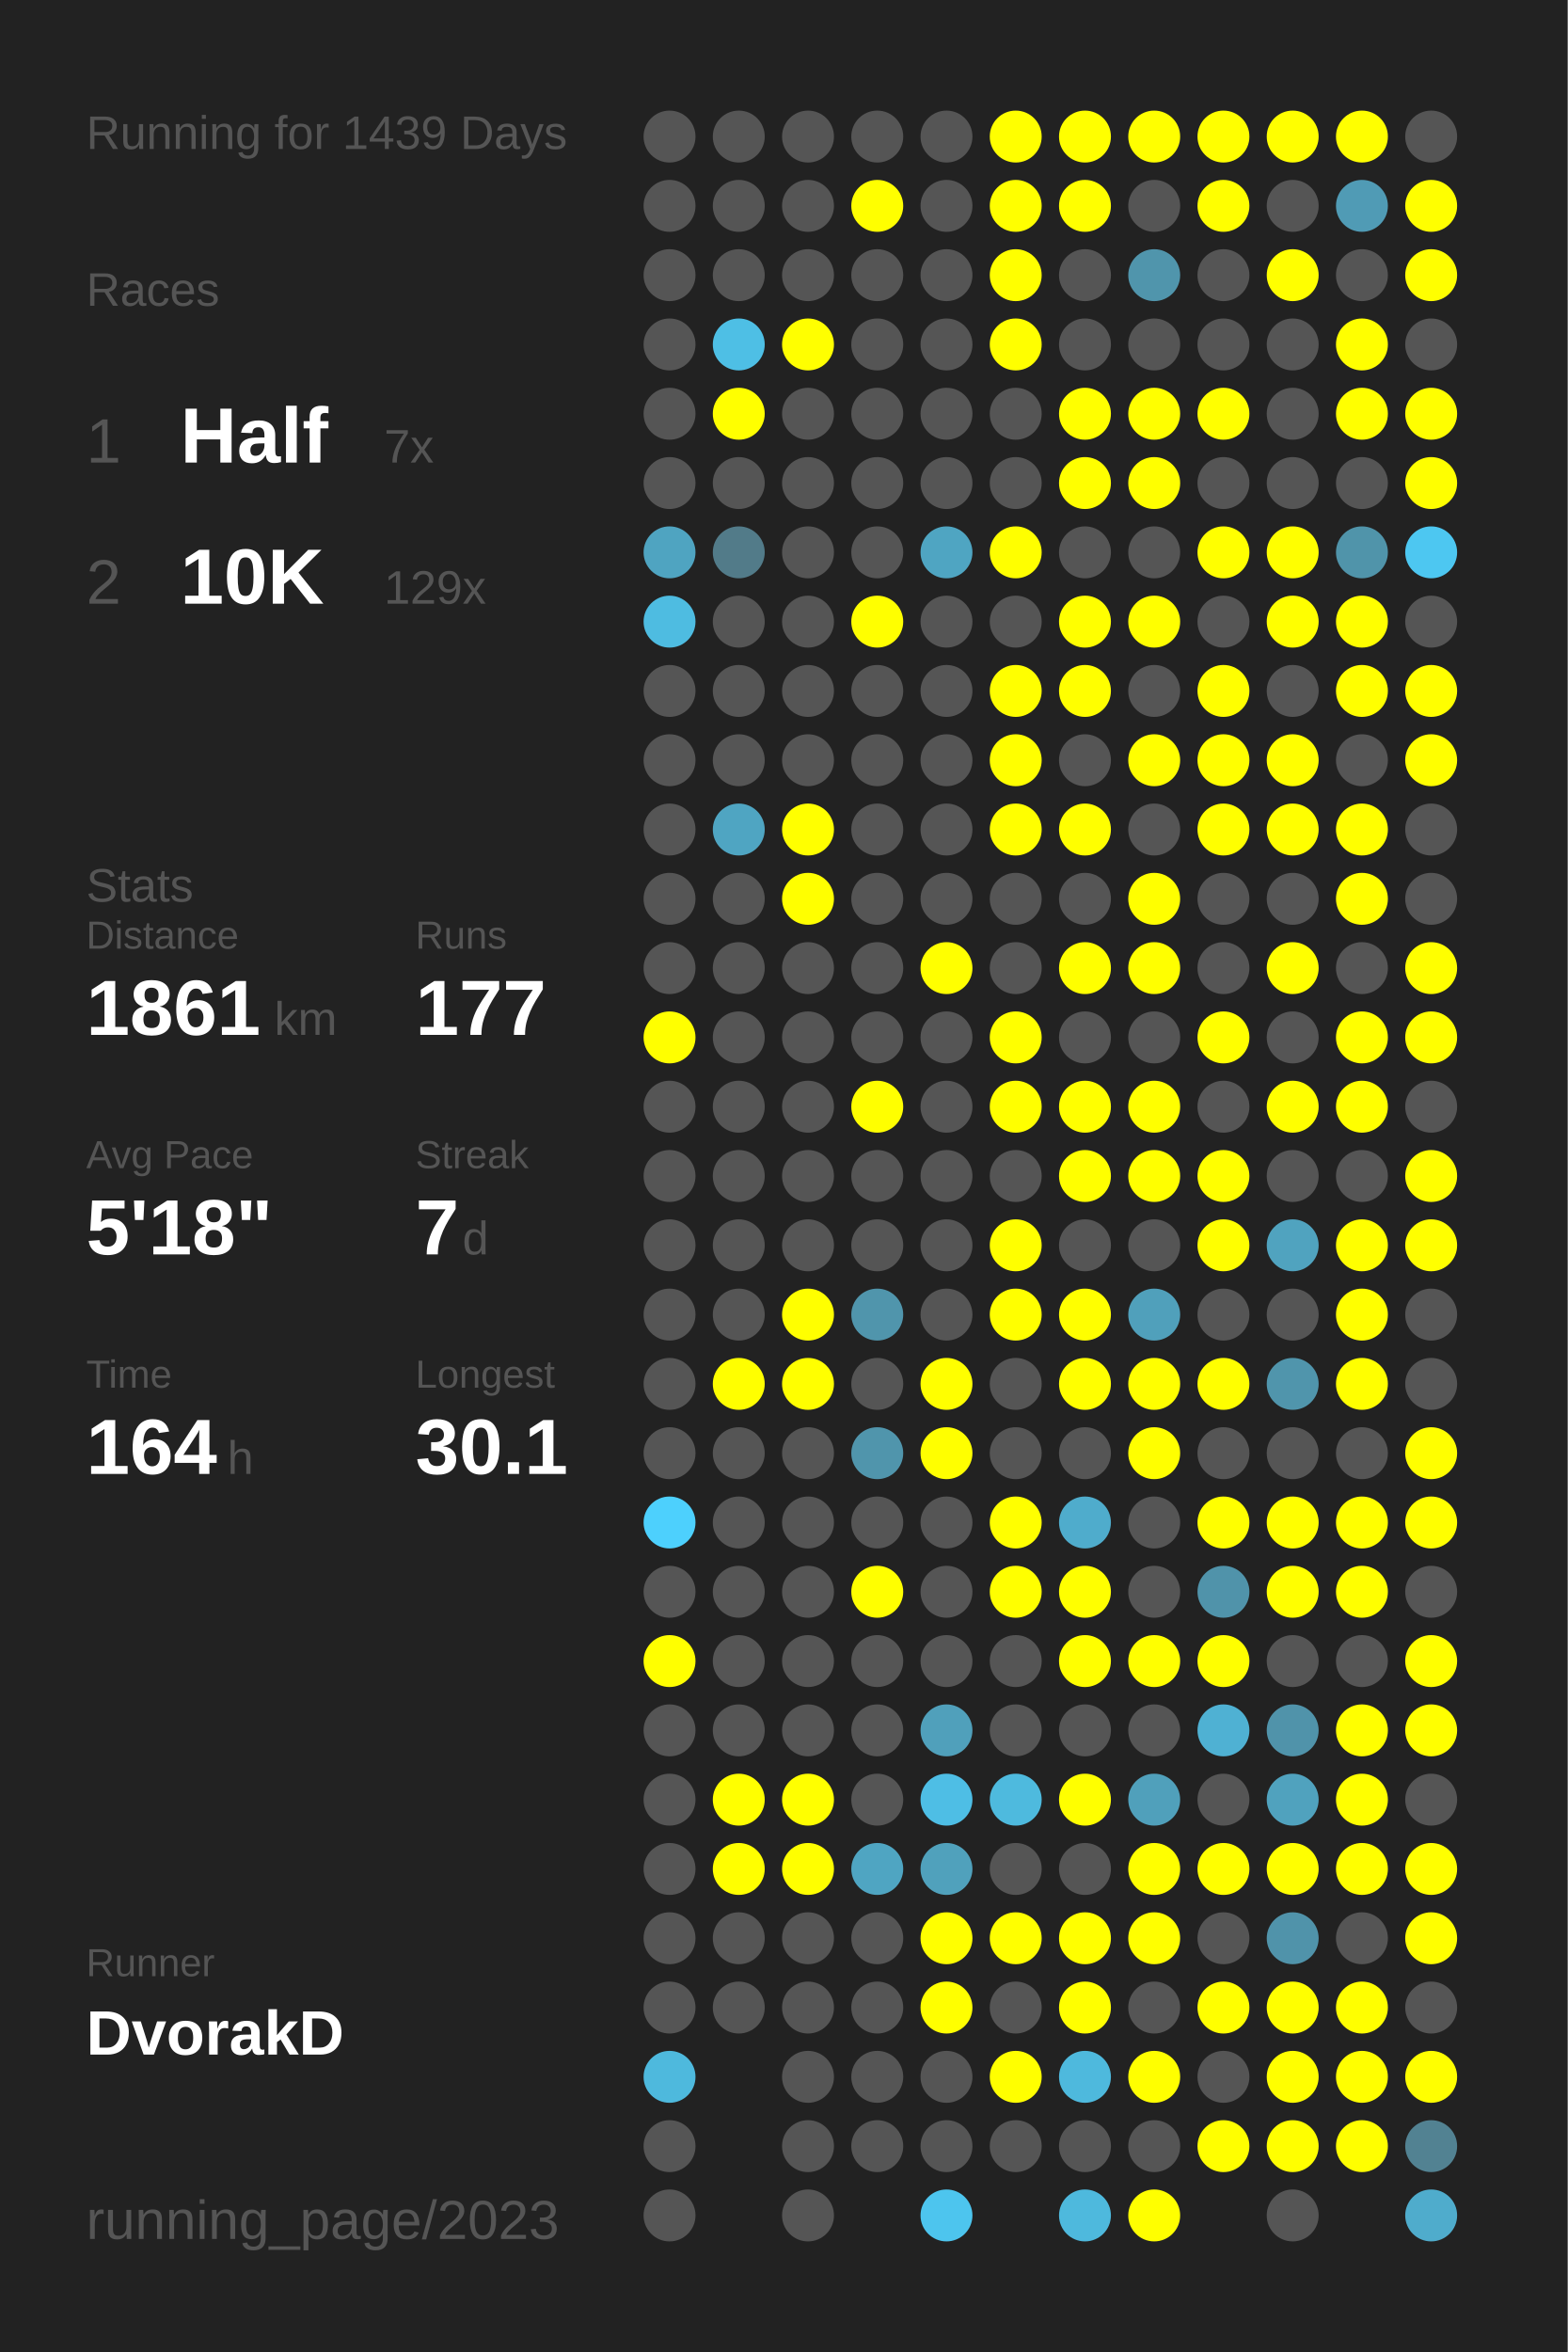
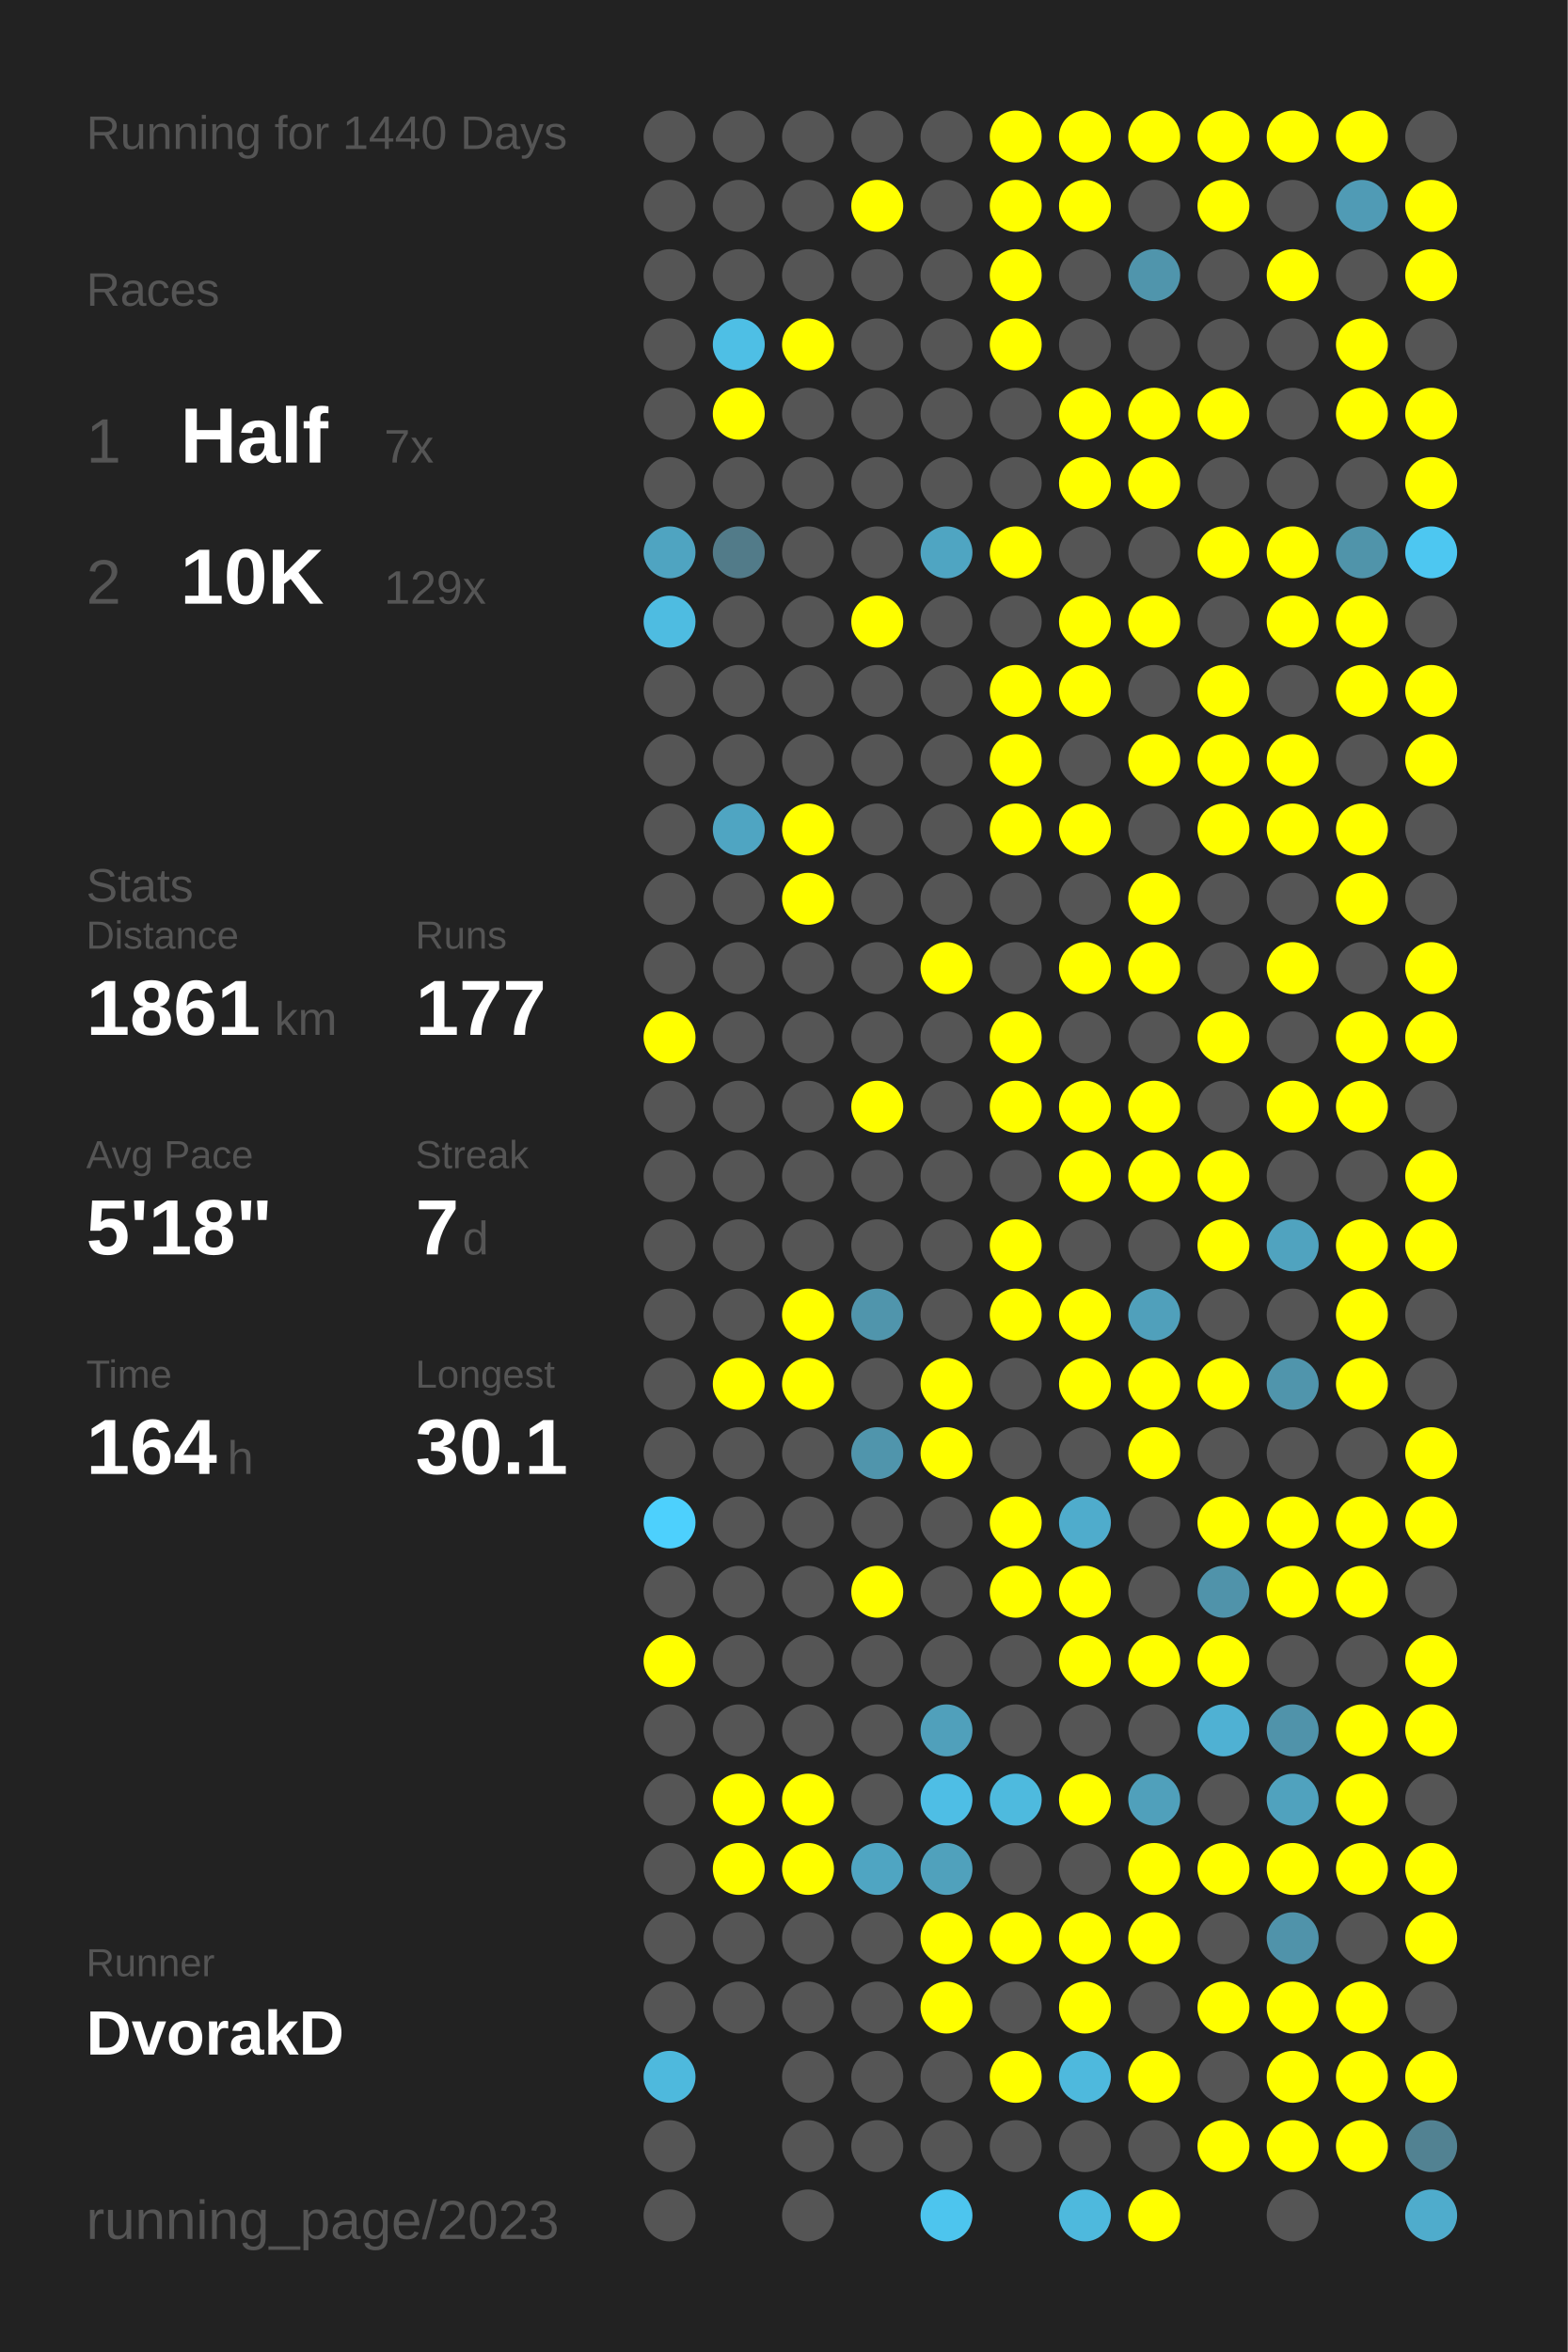
<svg xmlns="http://www.w3.org/2000/svg" baseProfile="full" height="300mm" version="1.1" viewBox="0,0,200,300" width="200mm">
  <defs />
  <rect fill="#222222" height="300" width="200" x="0" y="0" />
-   <text fill="#555555" style="font-size:6px; font-family:Arial;" x="11" y="19">Running for 1439 Days</text>
+   <text fill="#555555" style="font-size:6px; font-family:Arial;" x="11" y="19">Running for 1440 Days</text>
  <text fill="#555555" style="font-size:6px; font-family:Arial;" x="11" y="39">Races</text>
  <text fill="#555555" style="font-size:8px; font-family:Arial;" x="11" y="59">1</text>
  <text fill="#FFFFFF" style="font-size:10px; font-family:Arial; font-weight:bold;" x="23" y="59">Half</text>
  <text fill="#555555" style="font-size:6px; font-family:Arial;" x="49" y="59">7x</text>
  <text fill="#555555" style="font-size:8px; font-family:Arial;" x="11" y="77">2</text>
  <text fill="#FFFFFF" style="font-size:10px; font-family:Arial; font-weight:bold;" x="23" y="77">10K</text>
  <text fill="#555555" style="font-size:6px; font-family:Arial;" x="49" y="77">129x</text>
  <text fill="#555555" style="font-size:6px; font-family:Arial;" x="11" y="115">Stats</text>
  <text fill="#555555" style="font-size:5px; font-family:Arial;" x="11" y="121">Distance</text>
  <text fill="#FFFFFF" style="font-size:10px; font-family:Arial; font-weight:bold;" x="11" y="132">1861</text>
  <text fill="#555555" style="font-size:6px; font-family:Arial;" x="35" y="132">km</text>
  <text fill="#555555" style="font-size:5px; font-family:Arial;" x="53" y="121">Runs</text>
  <text fill="#FFFFFF" style="font-size:10px; font-family:Arial; font-weight:bold;" x="53" y="132">177</text>
  <text fill="#555555" style="font-size:5px; font-family:Arial;" x="11" y="149">Avg Pace</text>
  <text fill="#FFFFFF" style="font-size:10px; font-family:Arial; font-weight:bold;" x="11" y="160">5'18"</text>
  <text fill="#555555" style="font-size:5px; font-family:Arial;" x="53" y="149">Streak</text>
  <text fill="#FFFFFF" style="font-size:10px; font-family:Arial; font-weight:bold;" x="53" y="160">7</text>
  <text fill="#555555" style="font-size:6px; font-family:Arial;" x="59" y="160">d</text>
  <text fill="#555555" style="font-size:5px; font-family:Arial;" x="11" y="177">Time</text>
  <text fill="#FFFFFF" style="font-size:10px; font-family:Arial; font-weight:bold;" x="11" y="188">164</text>
  <text fill="#555555" style="font-size:6px; font-family:Arial;" x="29" y="188">h</text>
  <text fill="#555555" style="font-size:5px; font-family:Arial;" x="53" y="177">Longest</text>
  <text fill="#FFFFFF" style="font-size:10px; font-family:Arial; font-weight:bold;" x="53" y="188">30.1</text>
  <text fill="#555555" style="font-size:5px; font-family:Arial;" x="11" y="252.065">Runner</text>
  <text fill="#FFFFFF" style="font-size:8px; font-family:Arial; font-weight:bold;" x="11" y="262.065">DvorakD</text>
  <text fill="#555555" style="font-size:7px; font-family:Arial;" x="11" y="285.581">running_page/2023</text>
  <circle cx="85.417" cy="17.419" fill="#555555" r="3.312" />
  <circle cx="85.417" cy="26.258" fill="#555555" r="3.312" />
  <circle cx="85.417" cy="35.097" fill="#555555" r="3.312" />
  <circle cx="85.417" cy="43.935" fill="#555555" r="3.312" />
  <circle cx="85.417" cy="52.774" fill="#555555" r="3.312" />
  <circle cx="85.417" cy="61.613" fill="#555555" r="3.312" />
  <circle cx="85.417" cy="70.452" fill="#4fa4c1" r="3.312" />
  <circle cx="85.417" cy="79.29" fill="#4ebce1" r="3.312" />
  <circle cx="85.417" cy="88.129" fill="#555555" r="3.312" />
  <circle cx="85.417" cy="96.968" fill="#555555" r="3.312" />
  <circle cx="85.417" cy="105.806" fill="#555555" r="3.312" />
  <circle cx="85.417" cy="114.645" fill="#555555" r="3.312" />
  <circle cx="85.417" cy="123.484" fill="#555555" r="3.312" />
  <circle cx="85.417" cy="132.323" fill="#FFFF00" r="3.312" />
  <circle cx="85.417" cy="141.161" fill="#555555" r="3.312" />
  <circle cx="85.417" cy="150" fill="#555555" r="3.312" />
  <circle cx="85.417" cy="158.839" fill="#555555" r="3.312" />
  <circle cx="85.417" cy="167.677" fill="#555555" r="3.312" />
  <circle cx="85.417" cy="176.516" fill="#555555" r="3.312" />
  <circle cx="85.417" cy="185.355" fill="#555555" r="3.312" />
  <circle cx="85.417" cy="194.194" fill="#4dd0fd" r="3.312" />
  <circle cx="85.417" cy="203.032" fill="#555555" r="3.312" />
  <circle cx="85.417" cy="211.871" fill="#FFFF00" r="3.312" />
  <circle cx="85.417" cy="220.71" fill="#555555" r="3.312" />
  <circle cx="85.417" cy="229.548" fill="#555555" r="3.312" />
  <circle cx="85.417" cy="238.387" fill="#555555" r="3.312" />
  <circle cx="85.417" cy="247.226" fill="#555555" r="3.312" />
  <circle cx="85.417" cy="256.065" fill="#555555" r="3.312" />
  <circle cx="85.417" cy="264.903" fill="#4eb9dd" r="3.312" />
  <circle cx="85.417" cy="273.742" fill="#555555" r="3.312" />
  <circle cx="85.417" cy="282.581" fill="#555555" r="3.312" />
  <circle cx="94.25" cy="17.419" fill="#555555" r="3.312" />
  <circle cx="94.25" cy="26.258" fill="#555555" r="3.312" />
  <circle cx="94.25" cy="35.097" fill="#555555" r="3.312" />
  <circle cx="94.25" cy="43.935" fill="#4ebfe5" r="3.312" />
  <circle cx="94.25" cy="52.774" fill="#FFFF00" r="3.312" />
  <circle cx="94.25" cy="61.613" fill="#555555" r="3.312" />
  <circle cx="94.25" cy="70.452" fill="#527b89" r="3.312" />
  <circle cx="94.25" cy="79.29" fill="#555555" r="3.312" />
  <circle cx="94.25" cy="88.129" fill="#555555" r="3.312" />
  <circle cx="94.25" cy="96.968" fill="#555555" r="3.312" />
  <circle cx="94.25" cy="105.806" fill="#4fa5c2" r="3.312" />
  <circle cx="94.25" cy="114.645" fill="#555555" r="3.312" />
  <circle cx="94.25" cy="123.484" fill="#555555" r="3.312" />
  <circle cx="94.25" cy="132.323" fill="#555555" r="3.312" />
  <circle cx="94.25" cy="141.161" fill="#555555" r="3.312" />
  <circle cx="94.25" cy="150" fill="#555555" r="3.312" />
  <circle cx="94.25" cy="158.839" fill="#555555" r="3.312" />
  <circle cx="94.25" cy="167.677" fill="#555555" r="3.312" />
  <circle cx="94.25" cy="176.516" fill="#FFFF00" r="3.312" />
  <circle cx="94.25" cy="185.355" fill="#555555" r="3.312" />
  <circle cx="94.25" cy="194.194" fill="#555555" r="3.312" />
  <circle cx="94.25" cy="203.032" fill="#555555" r="3.312" />
  <circle cx="94.25" cy="211.871" fill="#555555" r="3.312" />
  <circle cx="94.25" cy="220.71" fill="#555555" r="3.312" />
  <circle cx="94.25" cy="229.548" fill="#FFFF00" r="3.312" />
  <circle cx="94.25" cy="238.387" fill="#FFFF00" r="3.312" />
  <circle cx="94.25" cy="247.226" fill="#555555" r="3.312" />
  <circle cx="94.25" cy="256.065" fill="#555555" r="3.312" />
  <circle cx="103.083" cy="17.419" fill="#555555" r="3.312" />
  <circle cx="103.083" cy="26.258" fill="#555555" r="3.312" />
  <circle cx="103.083" cy="35.097" fill="#555555" r="3.312" />
  <circle cx="103.083" cy="43.935" fill="#FFFF00" r="3.312" />
  <circle cx="103.083" cy="52.774" fill="#555555" r="3.312" />
  <circle cx="103.083" cy="61.613" fill="#555555" r="3.312" />
  <circle cx="103.083" cy="70.452" fill="#555555" r="3.312" />
  <circle cx="103.083" cy="79.29" fill="#555555" r="3.312" />
  <circle cx="103.083" cy="88.129" fill="#555555" r="3.312" />
  <circle cx="103.083" cy="96.968" fill="#555555" r="3.312" />
  <circle cx="103.083" cy="105.806" fill="#FFFF00" r="3.312" />
  <circle cx="103.083" cy="114.645" fill="#FFFF00" r="3.312" />
  <circle cx="103.083" cy="123.484" fill="#555555" r="3.312" />
  <circle cx="103.083" cy="132.323" fill="#555555" r="3.312" />
  <circle cx="103.083" cy="141.161" fill="#555555" r="3.312" />
  <circle cx="103.083" cy="150" fill="#555555" r="3.312" />
  <circle cx="103.083" cy="158.839" fill="#555555" r="3.312" />
  <circle cx="103.083" cy="167.677" fill="#FFFF00" r="3.312" />
  <circle cx="103.083" cy="176.516" fill="#FFFF00" r="3.312" />
  <circle cx="103.083" cy="185.355" fill="#555555" r="3.312" />
  <circle cx="103.083" cy="194.194" fill="#555555" r="3.312" />
  <circle cx="103.083" cy="203.032" fill="#555555" r="3.312" />
  <circle cx="103.083" cy="211.871" fill="#555555" r="3.312" />
  <circle cx="103.083" cy="220.71" fill="#555555" r="3.312" />
  <circle cx="103.083" cy="229.548" fill="#FFFF00" r="3.312" />
  <circle cx="103.083" cy="238.387" fill="#FFFF00" r="3.312" />
  <circle cx="103.083" cy="247.226" fill="#555555" r="3.312" />
  <circle cx="103.083" cy="256.065" fill="#555555" r="3.312" />
  <circle cx="103.083" cy="264.903" fill="#555555" r="3.312" />
  <circle cx="103.083" cy="273.742" fill="#555555" r="3.312" />
  <circle cx="103.083" cy="282.581" fill="#555555" r="3.312" />
  <circle cx="111.917" cy="17.419" fill="#555555" r="3.312" />
  <circle cx="111.917" cy="26.258" fill="#FFFF00" r="3.312" />
  <circle cx="111.917" cy="35.097" fill="#555555" r="3.312" />
  <circle cx="111.917" cy="43.935" fill="#555555" r="3.312" />
  <circle cx="111.917" cy="52.774" fill="#555555" r="3.312" />
  <circle cx="111.917" cy="61.613" fill="#555555" r="3.312" />
  <circle cx="111.917" cy="70.452" fill="#555555" r="3.312" />
  <circle cx="111.917" cy="79.29" fill="#FFFF00" r="3.312" />
  <circle cx="111.917" cy="88.129" fill="#555555" r="3.312" />
  <circle cx="111.917" cy="96.968" fill="#555555" r="3.312" />
  <circle cx="111.917" cy="105.806" fill="#555555" r="3.312" />
  <circle cx="111.917" cy="114.645" fill="#555555" r="3.312" />
  <circle cx="111.917" cy="123.484" fill="#555555" r="3.312" />
  <circle cx="111.917" cy="132.323" fill="#555555" r="3.312" />
  <circle cx="111.917" cy="141.161" fill="#FFFF00" r="3.312" />
  <circle cx="111.917" cy="150" fill="#555555" r="3.312" />
  <circle cx="111.917" cy="158.839" fill="#555555" r="3.312" />
  <circle cx="111.917" cy="167.677" fill="#5095ac" r="3.312" />
  <circle cx="111.917" cy="176.516" fill="#555555" r="3.312" />
  <circle cx="111.917" cy="185.355" fill="#5095ac" r="3.312" />
  <circle cx="111.917" cy="194.194" fill="#555555" r="3.312" />
  <circle cx="111.917" cy="203.032" fill="#FFFF00" r="3.312" />
  <circle cx="111.917" cy="211.871" fill="#555555" r="3.312" />
  <circle cx="111.917" cy="220.71" fill="#555555" r="3.312" />
  <circle cx="111.917" cy="229.548" fill="#555555" r="3.312" />
  <circle cx="111.917" cy="238.387" fill="#4fa5c2" r="3.312" />
  <circle cx="111.917" cy="247.226" fill="#555555" r="3.312" />
  <circle cx="111.917" cy="256.065" fill="#555555" r="3.312" />
  <circle cx="111.917" cy="264.903" fill="#555555" r="3.312" />
  <circle cx="111.917" cy="273.742" fill="#555555" r="3.312" />
  <circle cx="120.75" cy="17.419" fill="#555555" r="3.312" />
  <circle cx="120.75" cy="26.258" fill="#555555" r="3.312" />
  <circle cx="120.75" cy="35.097" fill="#555555" r="3.312" />
  <circle cx="120.75" cy="43.935" fill="#555555" r="3.312" />
  <circle cx="120.75" cy="52.774" fill="#555555" r="3.312" />
  <circle cx="120.75" cy="61.613" fill="#555555" r="3.312" />
  <circle cx="120.75" cy="70.452" fill="#4fa5c2" r="3.312" />
  <circle cx="120.75" cy="79.29" fill="#555555" r="3.312" />
  <circle cx="120.75" cy="88.129" fill="#555555" r="3.312" />
  <circle cx="120.75" cy="96.968" fill="#555555" r="3.312" />
  <circle cx="120.75" cy="105.806" fill="#555555" r="3.312" />
  <circle cx="120.75" cy="114.645" fill="#555555" r="3.312" />
  <circle cx="120.75" cy="123.484" fill="#FFFF00" r="3.312" />
  <circle cx="120.75" cy="132.323" fill="#555555" r="3.312" />
  <circle cx="120.75" cy="141.161" fill="#555555" r="3.312" />
  <circle cx="120.75" cy="150" fill="#555555" r="3.312" />
  <circle cx="120.75" cy="158.839" fill="#555555" r="3.312" />
  <circle cx="120.75" cy="167.677" fill="#555555" r="3.312" />
  <circle cx="120.75" cy="176.516" fill="#FFFF00" r="3.312" />
  <circle cx="120.75" cy="185.355" fill="#FFFF00" r="3.312" />
  <circle cx="120.75" cy="194.194" fill="#555555" r="3.312" />
  <circle cx="120.75" cy="203.032" fill="#555555" r="3.312" />
  <circle cx="120.75" cy="211.871" fill="#555555" r="3.312" />
  <circle cx="120.75" cy="220.71" fill="#50a0bb" r="3.312" />
  <circle cx="120.75" cy="229.548" fill="#4ebee5" r="3.312" />
  <circle cx="120.75" cy="238.387" fill="#50a1bc" r="3.312" />
  <circle cx="120.75" cy="247.226" fill="#FFFF00" r="3.312" />
  <circle cx="120.75" cy="256.065" fill="#FFFF00" r="3.312" />
  <circle cx="120.75" cy="264.903" fill="#555555" r="3.312" />
  <circle cx="120.75" cy="273.742" fill="#555555" r="3.312" />
  <circle cx="120.75" cy="282.581" fill="#4dc5ee" r="3.312" />
  <circle cx="129.583" cy="17.419" fill="#FFFF00" r="3.312" />
  <circle cx="129.583" cy="26.258" fill="#FFFF00" r="3.312" />
  <circle cx="129.583" cy="35.097" fill="#FFFF00" r="3.312" />
  <circle cx="129.583" cy="43.935" fill="#FFFF00" r="3.312" />
  <circle cx="129.583" cy="52.774" fill="#555555" r="3.312" />
  <circle cx="129.583" cy="61.613" fill="#555555" r="3.312" />
  <circle cx="129.583" cy="70.452" fill="#FFFF00" r="3.312" />
  <circle cx="129.583" cy="79.29" fill="#555555" r="3.312" />
  <circle cx="129.583" cy="88.129" fill="#FFFF00" r="3.312" />
  <circle cx="129.583" cy="96.968" fill="#FFFF00" r="3.312" />
  <circle cx="129.583" cy="105.806" fill="#FFFF00" r="3.312" />
  <circle cx="129.583" cy="114.645" fill="#555555" r="3.312" />
  <circle cx="129.583" cy="123.484" fill="#555555" r="3.312" />
  <circle cx="129.583" cy="132.323" fill="#FFFF00" r="3.312" />
  <circle cx="129.583" cy="141.161" fill="#FFFF00" r="3.312" />
  <circle cx="129.583" cy="150" fill="#555555" r="3.312" />
  <circle cx="129.583" cy="158.839" fill="#FFFF00" r="3.312" />
  <circle cx="129.583" cy="167.677" fill="#FFFF00" r="3.312" />
  <circle cx="129.583" cy="176.516" fill="#555555" r="3.312" />
  <circle cx="129.583" cy="185.355" fill="#555555" r="3.312" />
  <circle cx="129.583" cy="194.194" fill="#FFFF00" r="3.312" />
  <circle cx="129.583" cy="203.032" fill="#FFFF00" r="3.312" />
  <circle cx="129.583" cy="211.871" fill="#555555" r="3.312" />
  <circle cx="129.583" cy="220.71" fill="#555555" r="3.312" />
  <circle cx="129.583" cy="229.548" fill="#4ebade" r="3.312" />
  <circle cx="129.583" cy="238.387" fill="#555555" r="3.312" />
  <circle cx="129.583" cy="247.226" fill="#FFFF00" r="3.312" />
  <circle cx="129.583" cy="256.065" fill="#555555" r="3.312" />
  <circle cx="129.583" cy="264.903" fill="#FFFF00" r="3.312" />
  <circle cx="129.583" cy="273.742" fill="#555555" r="3.312" />
  <circle cx="138.417" cy="17.419" fill="#FFFF00" r="3.312" />
  <circle cx="138.417" cy="26.258" fill="#FFFF00" r="3.312" />
  <circle cx="138.417" cy="35.097" fill="#555555" r="3.312" />
  <circle cx="138.417" cy="43.935" fill="#555555" r="3.312" />
  <circle cx="138.417" cy="52.774" fill="#FFFF00" r="3.312" />
  <circle cx="138.417" cy="61.613" fill="#FFFF00" r="3.312" />
  <circle cx="138.417" cy="70.452" fill="#555555" r="3.312" />
  <circle cx="138.417" cy="79.29" fill="#FFFF00" r="3.312" />
  <circle cx="138.417" cy="88.129" fill="#FFFF00" r="3.312" />
  <circle cx="138.417" cy="96.968" fill="#555555" r="3.312" />
  <circle cx="138.417" cy="105.806" fill="#FFFF00" r="3.312" />
  <circle cx="138.417" cy="114.645" fill="#555555" r="3.312" />
  <circle cx="138.417" cy="123.484" fill="#FFFF00" r="3.312" />
  <circle cx="138.417" cy="132.323" fill="#555555" r="3.312" />
  <circle cx="138.417" cy="141.161" fill="#FFFF00" r="3.312" />
  <circle cx="138.417" cy="150" fill="#FFFF00" r="3.312" />
  <circle cx="138.417" cy="158.839" fill="#555555" r="3.312" />
  <circle cx="138.417" cy="167.677" fill="#FFFF00" r="3.312" />
  <circle cx="138.417" cy="176.516" fill="#FFFF00" r="3.312" />
  <circle cx="138.417" cy="185.355" fill="#555555" r="3.312" />
  <circle cx="138.417" cy="194.194" fill="#4faccc" r="3.312" />
  <circle cx="138.417" cy="203.032" fill="#FFFF00" r="3.312" />
  <circle cx="138.417" cy="211.871" fill="#FFFF00" r="3.312" />
  <circle cx="138.417" cy="220.71" fill="#555555" r="3.312" />
  <circle cx="138.417" cy="229.548" fill="#FFFF00" r="3.312" />
  <circle cx="138.417" cy="238.387" fill="#555555" r="3.312" />
  <circle cx="138.417" cy="247.226" fill="#FFFF00" r="3.312" />
  <circle cx="138.417" cy="256.065" fill="#FFFF00" r="3.312" />
  <circle cx="138.417" cy="264.903" fill="#4eb9dd" r="3.312" />
  <circle cx="138.417" cy="273.742" fill="#555555" r="3.312" />
  <circle cx="138.417" cy="282.581" fill="#4eb9dd" r="3.312" />
  <circle cx="147.25" cy="17.419" fill="#FFFF00" r="3.312" />
  <circle cx="147.25" cy="26.258" fill="#555555" r="3.312" />
  <circle cx="147.25" cy="35.097" fill="#5095ac" r="3.312" />
  <circle cx="147.25" cy="43.935" fill="#555555" r="3.312" />
  <circle cx="147.25" cy="52.774" fill="#FFFF00" r="3.312" />
  <circle cx="147.25" cy="61.613" fill="#FFFF00" r="3.312" />
  <circle cx="147.25" cy="70.452" fill="#555555" r="3.312" />
  <circle cx="147.25" cy="79.29" fill="#FFFF00" r="3.312" />
  <circle cx="147.25" cy="88.129" fill="#555555" r="3.312" />
  <circle cx="147.25" cy="96.968" fill="#FFFF00" r="3.312" />
  <circle cx="147.25" cy="105.806" fill="#555555" r="3.312" />
  <circle cx="147.25" cy="114.645" fill="#FFFF00" r="3.312" />
  <circle cx="147.25" cy="123.484" fill="#FFFF00" r="3.312" />
  <circle cx="147.25" cy="132.323" fill="#555555" r="3.312" />
  <circle cx="147.25" cy="141.161" fill="#FFFF00" r="3.312" />
  <circle cx="147.25" cy="150" fill="#FFFF00" r="3.312" />
  <circle cx="147.25" cy="158.839" fill="#555555" r="3.312" />
  <circle cx="147.25" cy="167.677" fill="#50a0bb" r="3.312" />
  <circle cx="147.25" cy="176.516" fill="#FFFF00" r="3.312" />
  <circle cx="147.25" cy="185.355" fill="#FFFF00" r="3.312" />
  <circle cx="147.25" cy="194.194" fill="#555555" r="3.312" />
  <circle cx="147.25" cy="203.032" fill="#555555" r="3.312" />
  <circle cx="147.25" cy="211.871" fill="#FFFF00" r="3.312" />
  <circle cx="147.25" cy="220.71" fill="#555555" r="3.312" />
  <circle cx="147.25" cy="229.548" fill="#50a0bb" r="3.312" />
  <circle cx="147.25" cy="238.387" fill="#FFFF00" r="3.312" />
  <circle cx="147.25" cy="247.226" fill="#FFFF00" r="3.312" />
  <circle cx="147.25" cy="256.065" fill="#555555" r="3.312" />
  <circle cx="147.25" cy="264.903" fill="#FFFF00" r="3.312" />
  <circle cx="147.25" cy="273.742" fill="#555555" r="3.312" />
  <circle cx="147.25" cy="282.581" fill="#FFFF00" r="3.312" />
  <circle cx="156.083" cy="17.419" fill="#FFFF00" r="3.312" />
  <circle cx="156.083" cy="26.258" fill="#FFFF00" r="3.312" />
  <circle cx="156.083" cy="35.097" fill="#555555" r="3.312" />
  <circle cx="156.083" cy="43.935" fill="#555555" r="3.312" />
  <circle cx="156.083" cy="52.774" fill="#FFFF00" r="3.312" />
  <circle cx="156.083" cy="61.613" fill="#555555" r="3.312" />
  <circle cx="156.083" cy="70.452" fill="#FFFF00" r="3.312" />
  <circle cx="156.083" cy="79.29" fill="#555555" r="3.312" />
  <circle cx="156.083" cy="88.129" fill="#FFFF00" r="3.312" />
  <circle cx="156.083" cy="96.968" fill="#FFFF00" r="3.312" />
  <circle cx="156.083" cy="105.806" fill="#FFFF00" r="3.312" />
  <circle cx="156.083" cy="114.645" fill="#555555" r="3.312" />
  <circle cx="156.083" cy="123.484" fill="#555555" r="3.312" />
  <circle cx="156.083" cy="132.323" fill="#FFFF00" r="3.312" />
  <circle cx="156.083" cy="141.161" fill="#555555" r="3.312" />
  <circle cx="156.083" cy="150" fill="#FFFF00" r="3.312" />
  <circle cx="156.083" cy="158.839" fill="#FFFF00" r="3.312" />
  <circle cx="156.083" cy="167.677" fill="#555555" r="3.312" />
  <circle cx="156.083" cy="176.516" fill="#FFFF00" r="3.312" />
  <circle cx="156.083" cy="185.355" fill="#555555" r="3.312" />
  <circle cx="156.083" cy="194.194" fill="#FFFF00" r="3.312" />
  <circle cx="156.083" cy="203.032" fill="#5093aa" r="3.312" />
  <circle cx="156.083" cy="211.871" fill="#FFFF00" r="3.312" />
  <circle cx="156.083" cy="220.71" fill="#4fb1d3" r="3.312" />
  <circle cx="156.083" cy="229.548" fill="#555555" r="3.312" />
  <circle cx="156.083" cy="238.387" fill="#FFFF00" r="3.312" />
  <circle cx="156.083" cy="247.226" fill="#555555" r="3.312" />
  <circle cx="156.083" cy="256.065" fill="#FFFF00" r="3.312" />
  <circle cx="156.083" cy="264.903" fill="#555555" r="3.312" />
  <circle cx="156.083" cy="273.742" fill="#FFFF00" r="3.312" />
  <circle cx="164.917" cy="17.419" fill="#FFFF00" r="3.312" />
  <circle cx="164.917" cy="26.258" fill="#555555" r="3.312" />
  <circle cx="164.917" cy="35.097" fill="#FFFF00" r="3.312" />
  <circle cx="164.917" cy="43.935" fill="#555555" r="3.312" />
  <circle cx="164.917" cy="52.774" fill="#555555" r="3.312" />
  <circle cx="164.917" cy="61.613" fill="#555555" r="3.312" />
  <circle cx="164.917" cy="70.452" fill="#FFFF00" r="3.312" />
  <circle cx="164.917" cy="79.29" fill="#FFFF00" r="3.312" />
  <circle cx="164.917" cy="88.129" fill="#555555" r="3.312" />
  <circle cx="164.917" cy="96.968" fill="#FFFF00" r="3.312" />
  <circle cx="164.917" cy="105.806" fill="#FFFF00" r="3.312" />
  <circle cx="164.917" cy="114.645" fill="#555555" r="3.312" />
  <circle cx="164.917" cy="123.484" fill="#FFFF00" r="3.312" />
  <circle cx="164.917" cy="132.323" fill="#555555" r="3.312" />
  <circle cx="164.917" cy="141.161" fill="#FFFF00" r="3.312" />
  <circle cx="164.917" cy="150" fill="#555555" r="3.312" />
  <circle cx="164.917" cy="158.839" fill="#50a3bf" r="3.312" />
  <circle cx="164.917" cy="167.677" fill="#555555" r="3.312" />
  <circle cx="164.917" cy="176.516" fill="#5095ac" r="3.312" />
  <circle cx="164.917" cy="185.355" fill="#555555" r="3.312" />
  <circle cx="164.917" cy="194.194" fill="#FFFF00" r="3.312" />
  <circle cx="164.917" cy="203.032" fill="#FFFF00" r="3.312" />
  <circle cx="164.917" cy="211.871" fill="#555555" r="3.312" />
  <circle cx="164.917" cy="220.71" fill="#5093aa" r="3.312" />
  <circle cx="164.917" cy="229.548" fill="#50a2be" r="3.312" />
  <circle cx="164.917" cy="238.387" fill="#FFFF00" r="3.312" />
  <circle cx="164.917" cy="247.226" fill="#5093aa" r="3.312" />
  <circle cx="164.917" cy="256.065" fill="#FFFF00" r="3.312" />
  <circle cx="164.917" cy="264.903" fill="#FFFF00" r="3.312" />
  <circle cx="164.917" cy="273.742" fill="#FFFF00" r="3.312" />
  <circle cx="164.917" cy="282.581" fill="#555555" r="3.312" />
  <circle cx="173.75" cy="17.419" fill="#FFFF00" r="3.312" />
  <circle cx="173.75" cy="26.258" fill="#509bb5" r="3.312" />
  <circle cx="173.75" cy="35.097" fill="#555555" r="3.312" />
  <circle cx="173.75" cy="43.935" fill="#FFFF00" r="3.312" />
  <circle cx="173.75" cy="52.774" fill="#FFFF00" r="3.312" />
  <circle cx="173.75" cy="61.613" fill="#555555" r="3.312" />
  <circle cx="173.75" cy="70.452" fill="#5094aa" r="3.312" />
  <circle cx="173.75" cy="79.29" fill="#FFFF00" r="3.312" />
  <circle cx="173.75" cy="88.129" fill="#FFFF00" r="3.312" />
  <circle cx="173.75" cy="96.968" fill="#555555" r="3.312" />
  <circle cx="173.75" cy="105.806" fill="#FFFF00" r="3.312" />
  <circle cx="173.75" cy="114.645" fill="#FFFF00" r="3.312" />
  <circle cx="173.75" cy="123.484" fill="#555555" r="3.312" />
  <circle cx="173.75" cy="132.323" fill="#FFFF00" r="3.312" />
  <circle cx="173.75" cy="141.161" fill="#FFFF00" r="3.312" />
  <circle cx="173.75" cy="150" fill="#555555" r="3.312" />
  <circle cx="173.75" cy="158.839" fill="#FFFF00" r="3.312" />
  <circle cx="173.75" cy="167.677" fill="#FFFF00" r="3.312" />
  <circle cx="173.75" cy="176.516" fill="#FFFF00" r="3.312" />
  <circle cx="173.75" cy="185.355" fill="#555555" r="3.312" />
  <circle cx="173.75" cy="194.194" fill="#FFFF00" r="3.312" />
  <circle cx="173.75" cy="203.032" fill="#FFFF00" r="3.312" />
  <circle cx="173.75" cy="211.871" fill="#555555" r="3.312" />
  <circle cx="173.75" cy="220.71" fill="#FFFF00" r="3.312" />
  <circle cx="173.75" cy="229.548" fill="#FFFF00" r="3.312" />
  <circle cx="173.75" cy="238.387" fill="#FFFF00" r="3.312" />
  <circle cx="173.75" cy="247.226" fill="#555555" r="3.312" />
  <circle cx="173.75" cy="256.065" fill="#FFFF00" r="3.312" />
  <circle cx="173.75" cy="264.903" fill="#FFFF00" r="3.312" />
  <circle cx="173.75" cy="273.742" fill="#FFFF00" r="3.312" />
  <circle cx="182.583" cy="17.419" fill="#555555" r="3.312" />
  <circle cx="182.583" cy="26.258" fill="#FFFF00" r="3.312" />
  <circle cx="182.583" cy="35.097" fill="#FFFF00" r="3.312" />
  <circle cx="182.583" cy="43.935" fill="#555555" r="3.312" />
  <circle cx="182.583" cy="52.774" fill="#FFFF00" r="3.312" />
  <circle cx="182.583" cy="61.613" fill="#FFFF00" r="3.312" />
  <circle cx="182.583" cy="70.452" fill="#4dc7f1" r="3.312" />
  <circle cx="182.583" cy="79.29" fill="#555555" r="3.312" />
  <circle cx="182.583" cy="88.129" fill="#FFFF00" r="3.312" />
  <circle cx="182.583" cy="96.968" fill="#FFFF00" r="3.312" />
  <circle cx="182.583" cy="105.806" fill="#555555" r="3.312" />
  <circle cx="182.583" cy="114.645" fill="#555555" r="3.312" />
  <circle cx="182.583" cy="123.484" fill="#FFFF00" r="3.312" />
  <circle cx="182.583" cy="132.323" fill="#FFFF00" r="3.312" />
  <circle cx="182.583" cy="141.161" fill="#555555" r="3.312" />
  <circle cx="182.583" cy="150" fill="#FFFF00" r="3.312" />
  <circle cx="182.583" cy="158.839" fill="#FFFF00" r="3.312" />
  <circle cx="182.583" cy="167.677" fill="#555555" r="3.312" />
  <circle cx="182.583" cy="176.516" fill="#555555" r="3.312" />
  <circle cx="182.583" cy="185.355" fill="#FFFF00" r="3.312" />
  <circle cx="182.583" cy="194.194" fill="#FFFF00" r="3.312" />
  <circle cx="182.583" cy="203.032" fill="#555555" r="3.312" />
  <circle cx="182.583" cy="211.871" fill="#FFFF00" r="3.312" />
  <circle cx="182.583" cy="220.71" fill="#FFFF00" r="3.312" />
  <circle cx="182.583" cy="229.548" fill="#555555" r="3.312" />
  <circle cx="182.583" cy="238.387" fill="#FFFF00" r="3.312" />
  <circle cx="182.583" cy="247.226" fill="#FFFF00" r="3.312" />
  <circle cx="182.583" cy="256.065" fill="#555555" r="3.312" />
  <circle cx="182.583" cy="264.903" fill="#FFFF00" r="3.312" />
  <circle cx="182.583" cy="273.742" fill="#528292" r="3.312" />
  <circle cx="182.583" cy="282.581" fill="#4faccc" r="3.312" />
</svg>
